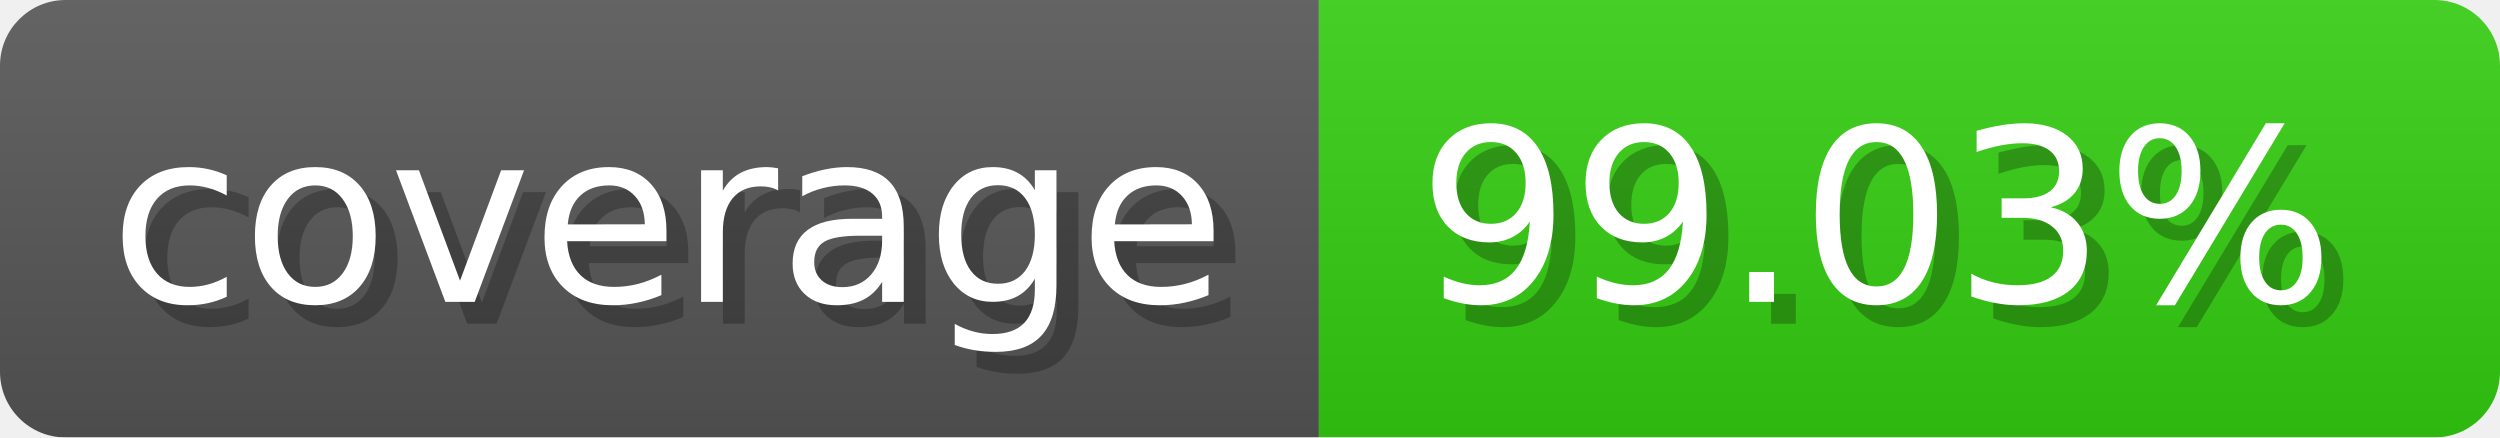
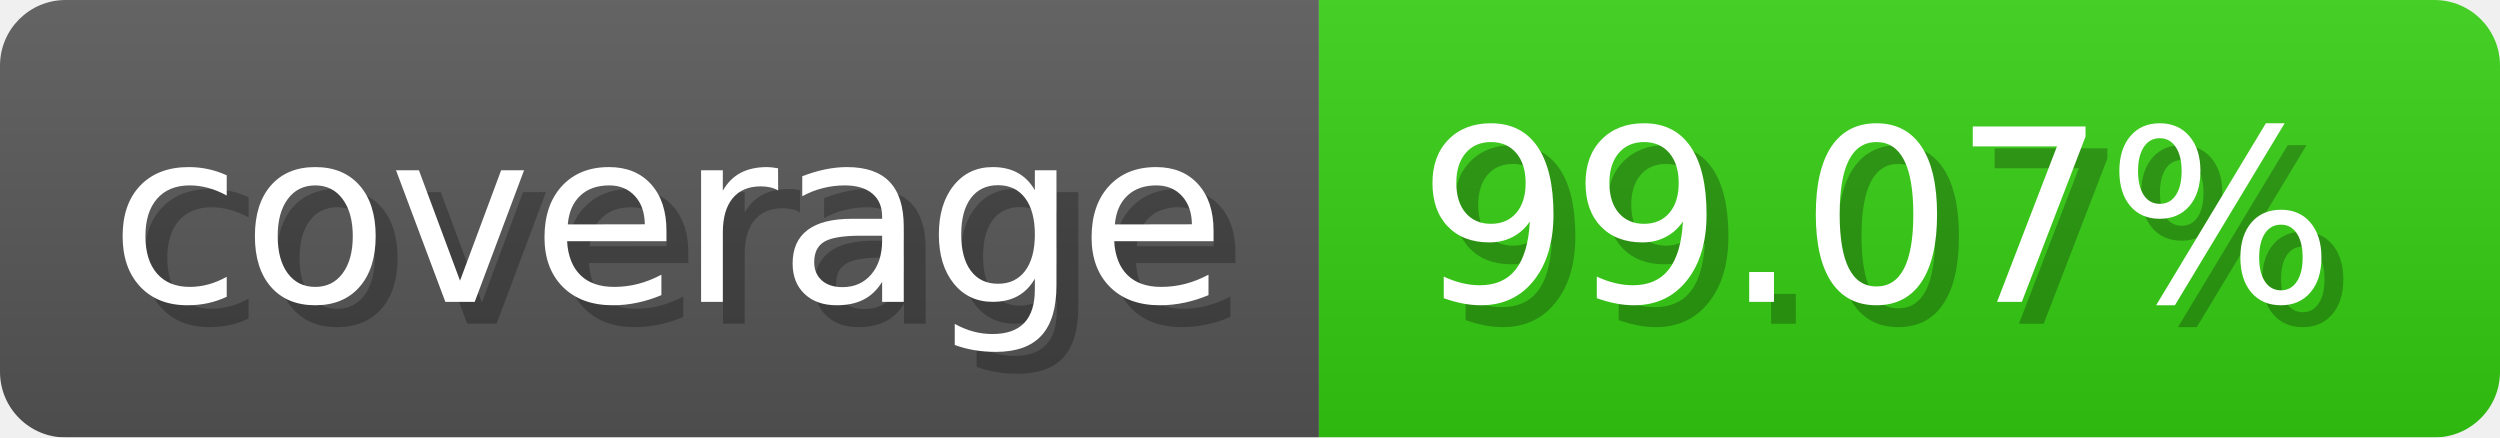
- <svg xmlns="http://www.w3.org/2000/svg" width="114.3" height="20" viewBox="0 0 1143 200" role="img" aria-label="coverage: 99.03%">
-   <linearGradient id="sqzjX" x2="0" y2="100%">
+ <svg xmlns="http://www.w3.org/2000/svg" width="114.3" height="20" viewBox="0 0 1143 200" role="img" aria-label="coverage: 99.07%">
+   <linearGradient id="ogXwA" x2="0" y2="100%">
    <stop offset="0" stop-opacity=".1" stop-color="#EEE" />
    <stop offset="1" stop-opacity=".1" />
  </linearGradient>
-   <mask id="ZXGsR">
+   <mask id="OqKDO">
    <rect width="1143" height="200" rx="30" fill="#FFF" />
  </mask>
-   <g mask="url(#ZXGsR)">
+   <g mask="url(#OqKDO)">
    <rect width="603" height="200" fill="#555" />
    <rect width="540" height="200" fill="#3C1" x="603" />
-     <rect width="1143" height="200" fill="url(#sqzjX)" />
+     <rect width="1143" height="200" fill="url(#ogXwA)" />
  </g>
  <g aria-hidden="true" fill="#fff" text-anchor="start" font-family="Verdana,DejaVu Sans,sans-serif" font-size="110">
    <text x="60" y="148" textLength="503" fill="#000" opacity="0.25">coverage</text>
    <text x="50" y="138" textLength="503">coverage</text>
-     <text x="658" y="148" textLength="440" fill="#000" opacity="0.25">99.03%</text>
-     <text x="648" y="138" textLength="440">99.03%</text>
+     <text x="658" y="148" textLength="440" fill="#000" opacity="0.25">99.07%</text>
+     <text x="648" y="138" textLength="440">99.07%</text>
  </g>
</svg>
